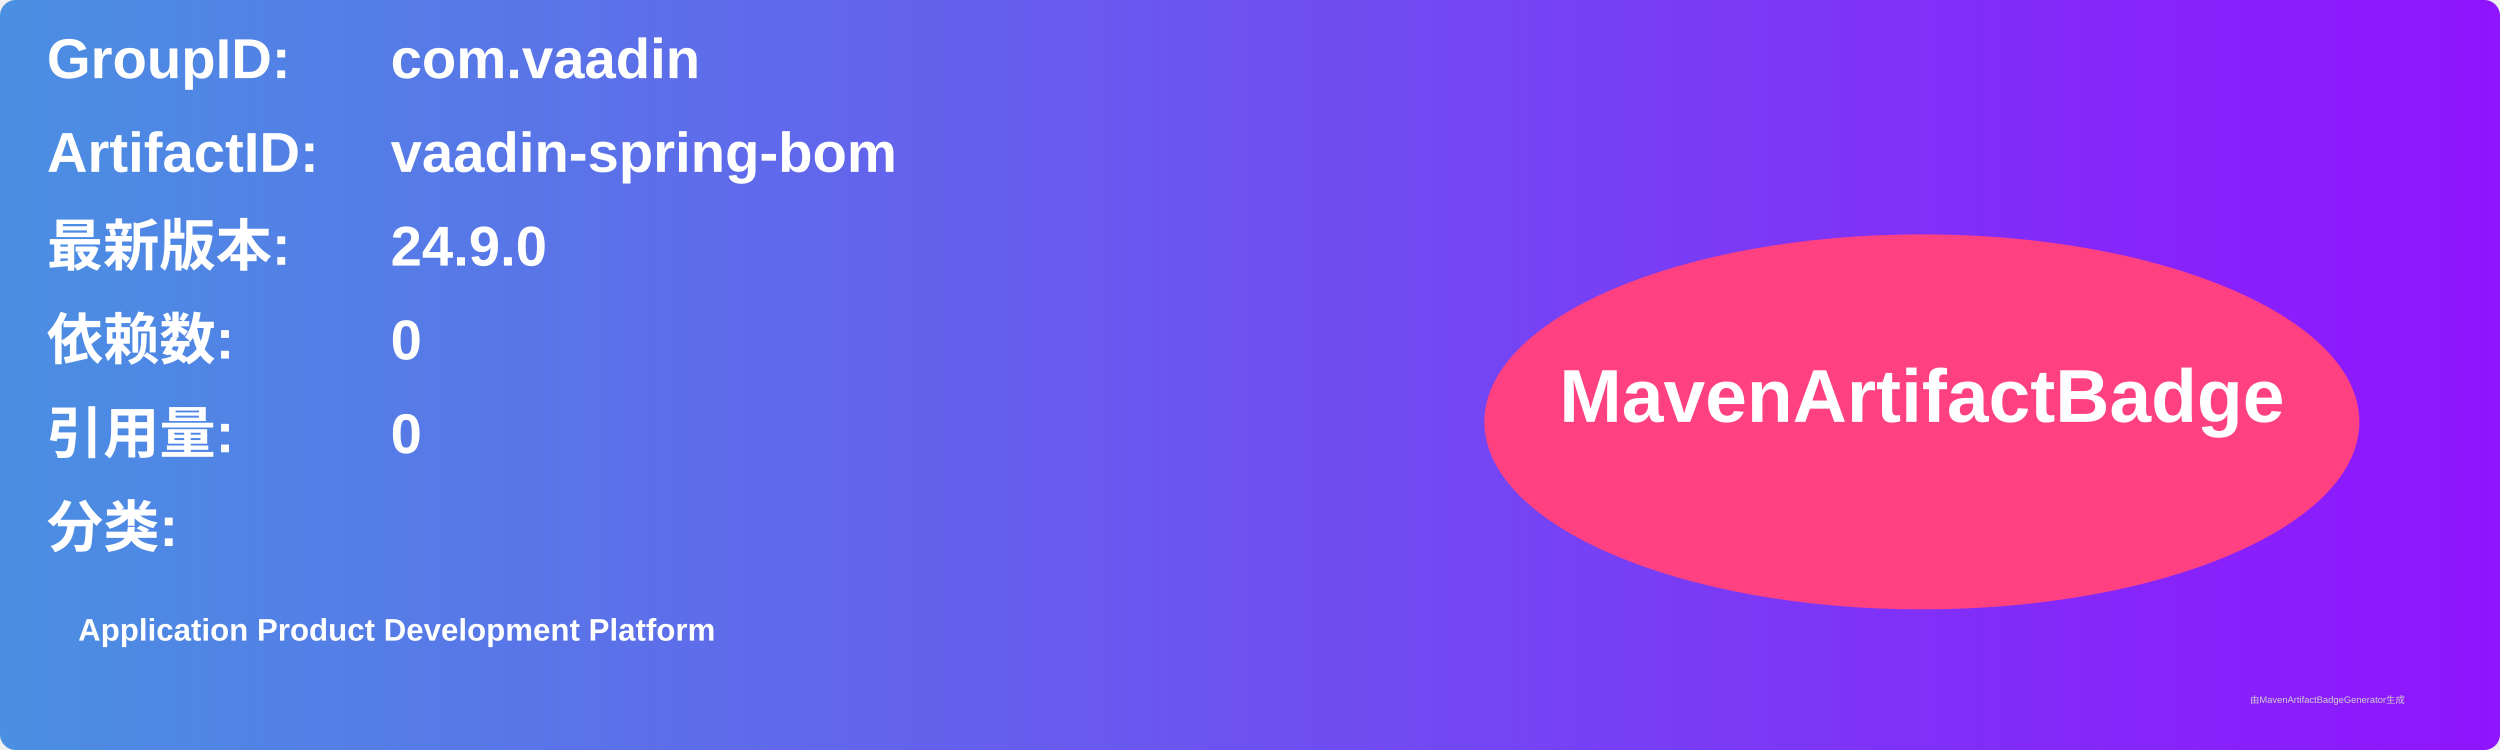
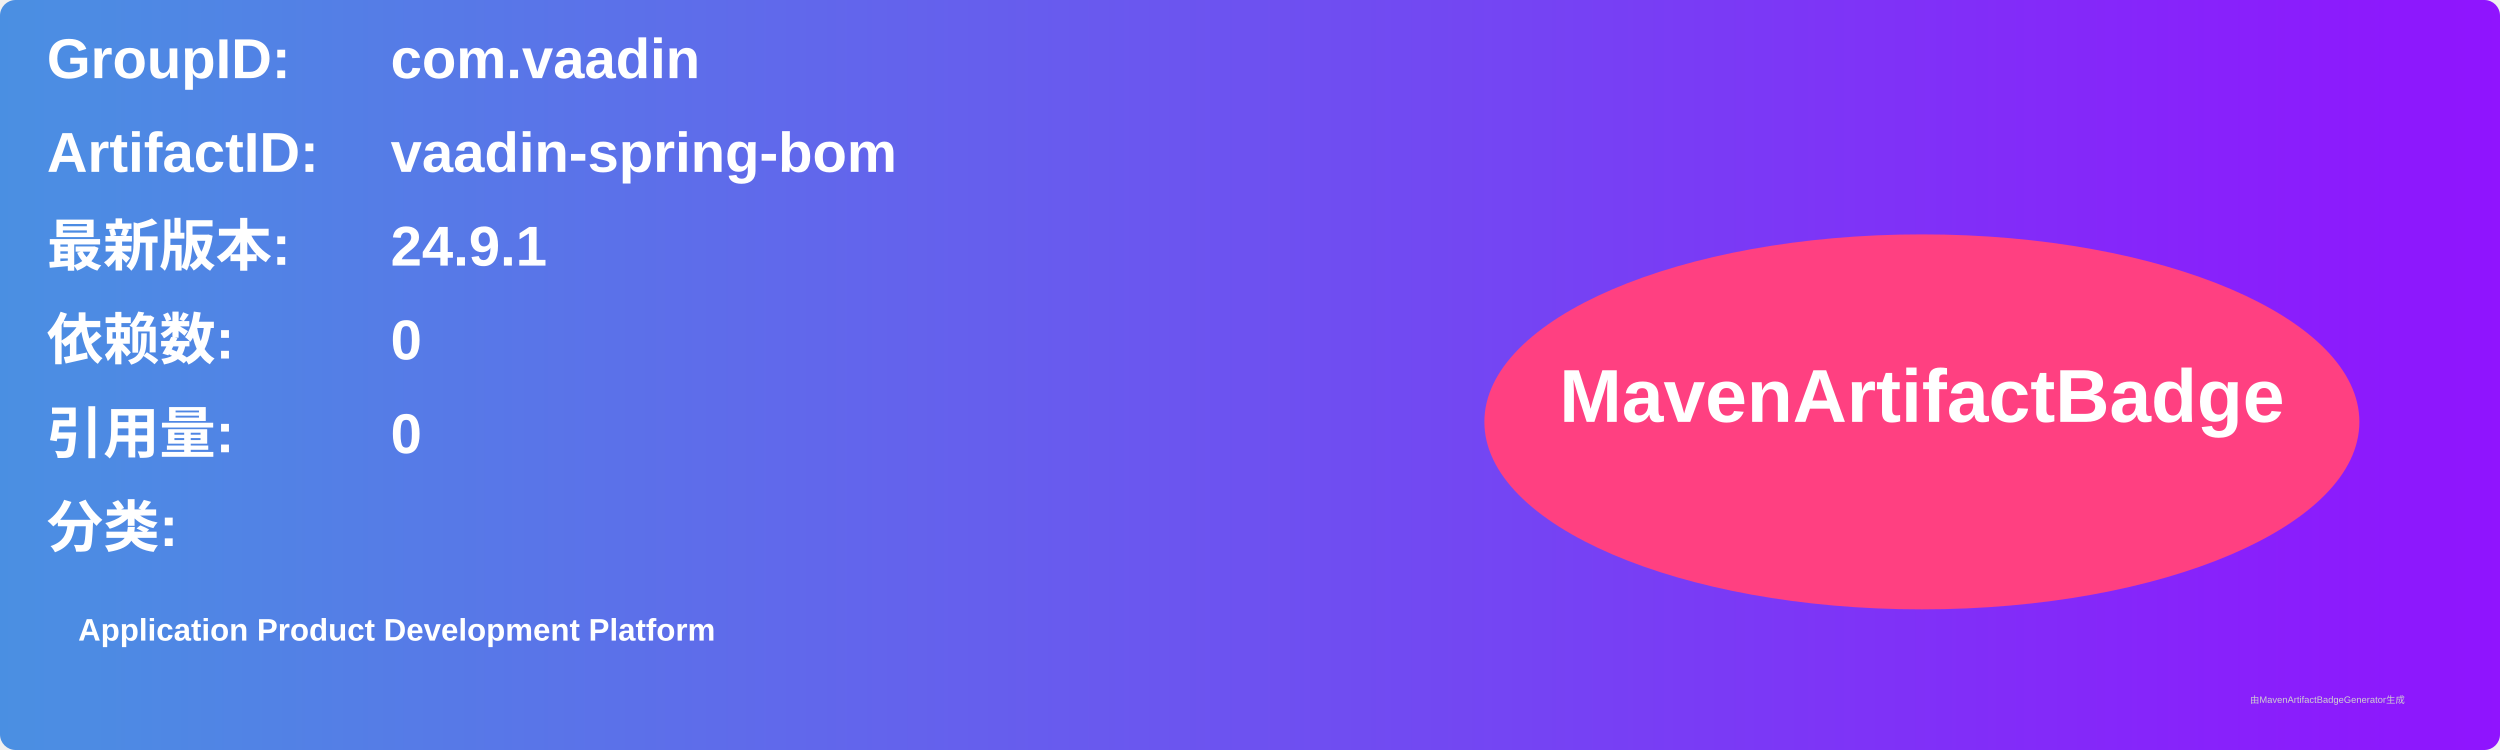
<svg xmlns="http://www.w3.org/2000/svg" width="800" height="240" viewBox="0 0 800 240">
  <linearGradient id="grad" x1="0%" y1="0%" x2="100%" y2="0%">
    <stop offset="0%" stop-color="#4a90e2" />
    <stop offset="100%" stop-color="#9013fe" />
  </linearGradient>
  <rect width="100%" height="100%" rx="5" ry="5" fill="url(#grad)" />
  <g transform="translate(15, 15)">
    <text x="0" y="10" font-family="Arial" font-size="18" fill="white" font-weight="bold" width="260">GroupID:</text>
    <text x="110" y="10" font-family="Arial" font-size="18" fill="white" font-weight="bold" width="460">com.vaadin</text>
    <text x="0" y="40" font-family="Arial" font-size="18" fill="white" font-weight="bold" width="260">ArtifactID:</text>
    <text x="110" y="40" font-family="Arial" font-size="18" fill="white" font-weight="bold" width="460">vaadin-spring-bom</text>
    <text x="0" y="70" font-family="Arial" font-size="18" fill="white" font-weight="bold">最新版本:</text>
    <text x="110" y="70" font-family="Arial" font-size="18" fill="white" font-weight="bold">
-       <tspan font-weight="bold">24.9.0</tspan>
+       <tspan font-weight="bold">24.9.1</tspan>
    </text>
    <text x="0" y="100" font-family="Arial" font-size="18" fill="white" font-weight="bold">依赖数: </text>
    <text x="110" y="100" font-family="Arial" font-size="18" fill="white">
      <tspan font-weight="bold">0</tspan>
    </text>
    <text x="0" y="130" font-family="Arial" font-size="18" fill="white" font-weight="bold">引用量: </text>
    <text x="110" y="130" font-family="Arial" font-size="18" fill="white">
      <tspan font-weight="bold">0</tspan>
    </text>
    <text x="0" y="160" font-family="Arial" font-size="18" fill="white" font-weight="bold">分类:</text>
    <text x="10" y="190" font-family="Arial" font-size="10" fill="white">
      <tspan font-weight="bold">Application Product Development Platform</tspan>
    </text>
    <ellipse cx="600" cy="120" rx="140" ry="60" fill="#ff4081" />
    <text x="600" y="120" text-anchor="middle" font-family="Arial" font-size="24" fill="white" font-weight="bold">MavenArtifactBadge</text>
  </g>
  <text x="720" y="225" font-family="Arial" font-size="3" fill="#d0d0d0">由MavenArtifactBadgeGenerator生成</text>
</svg>
